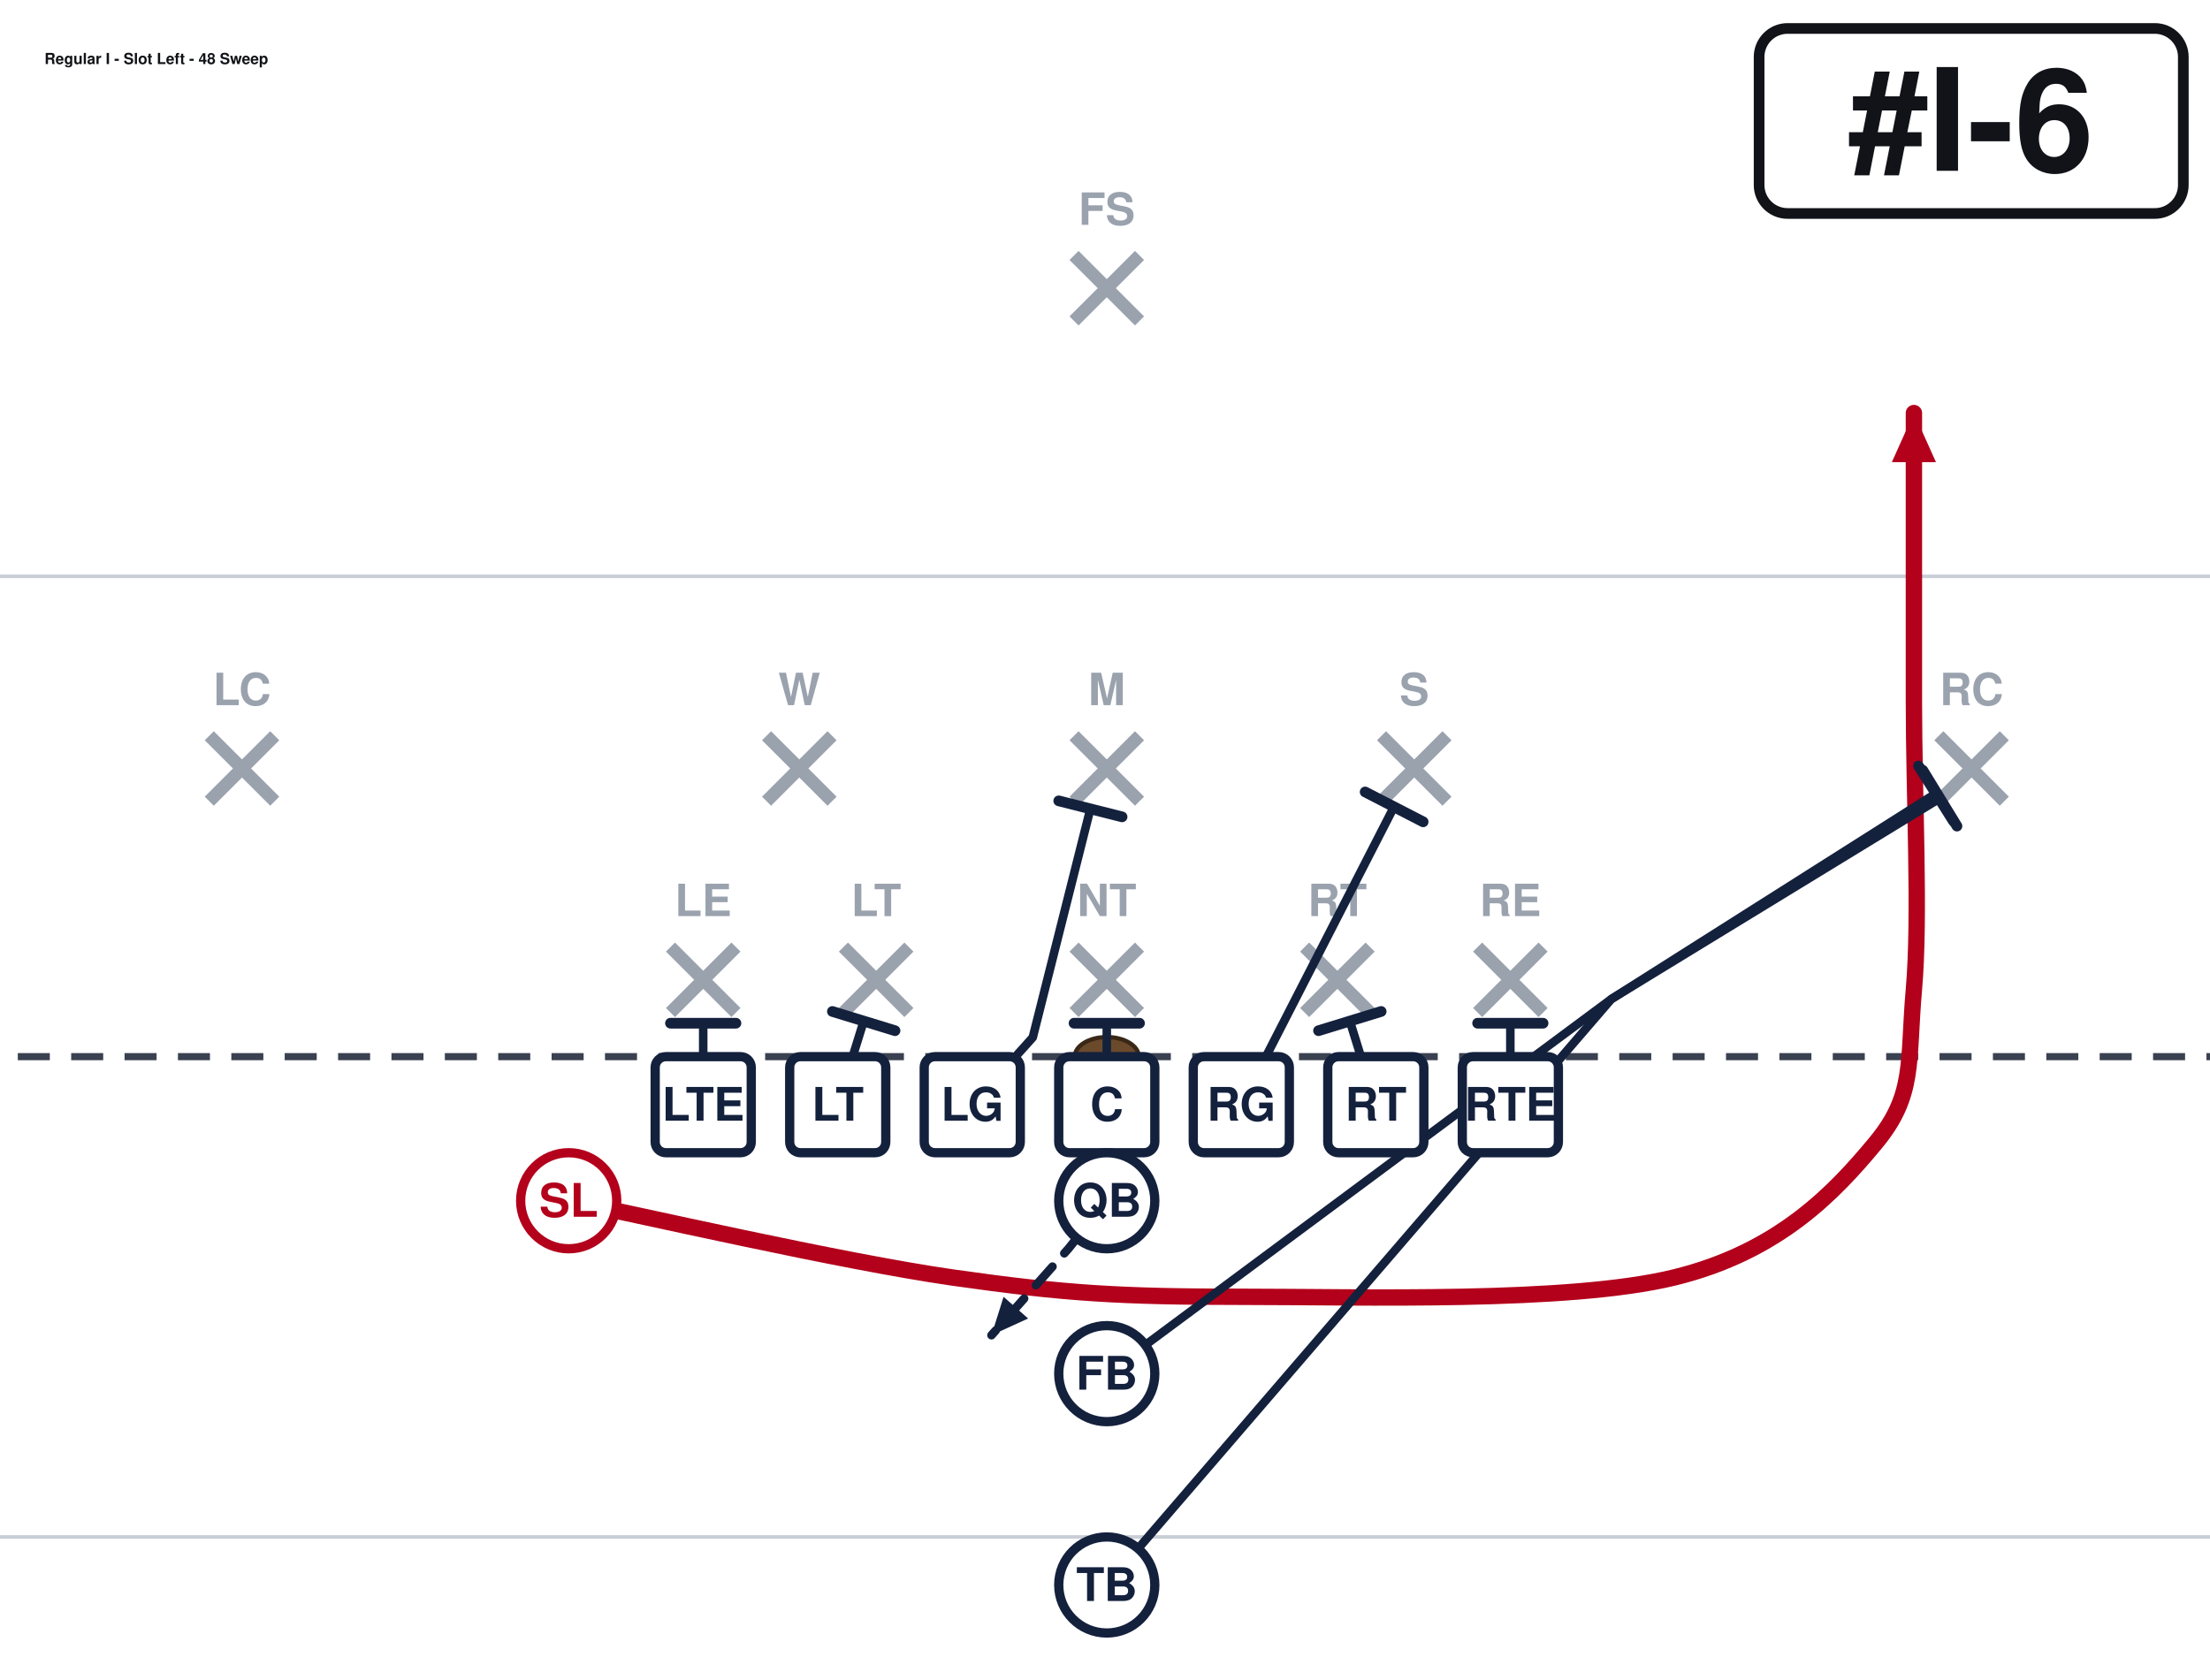
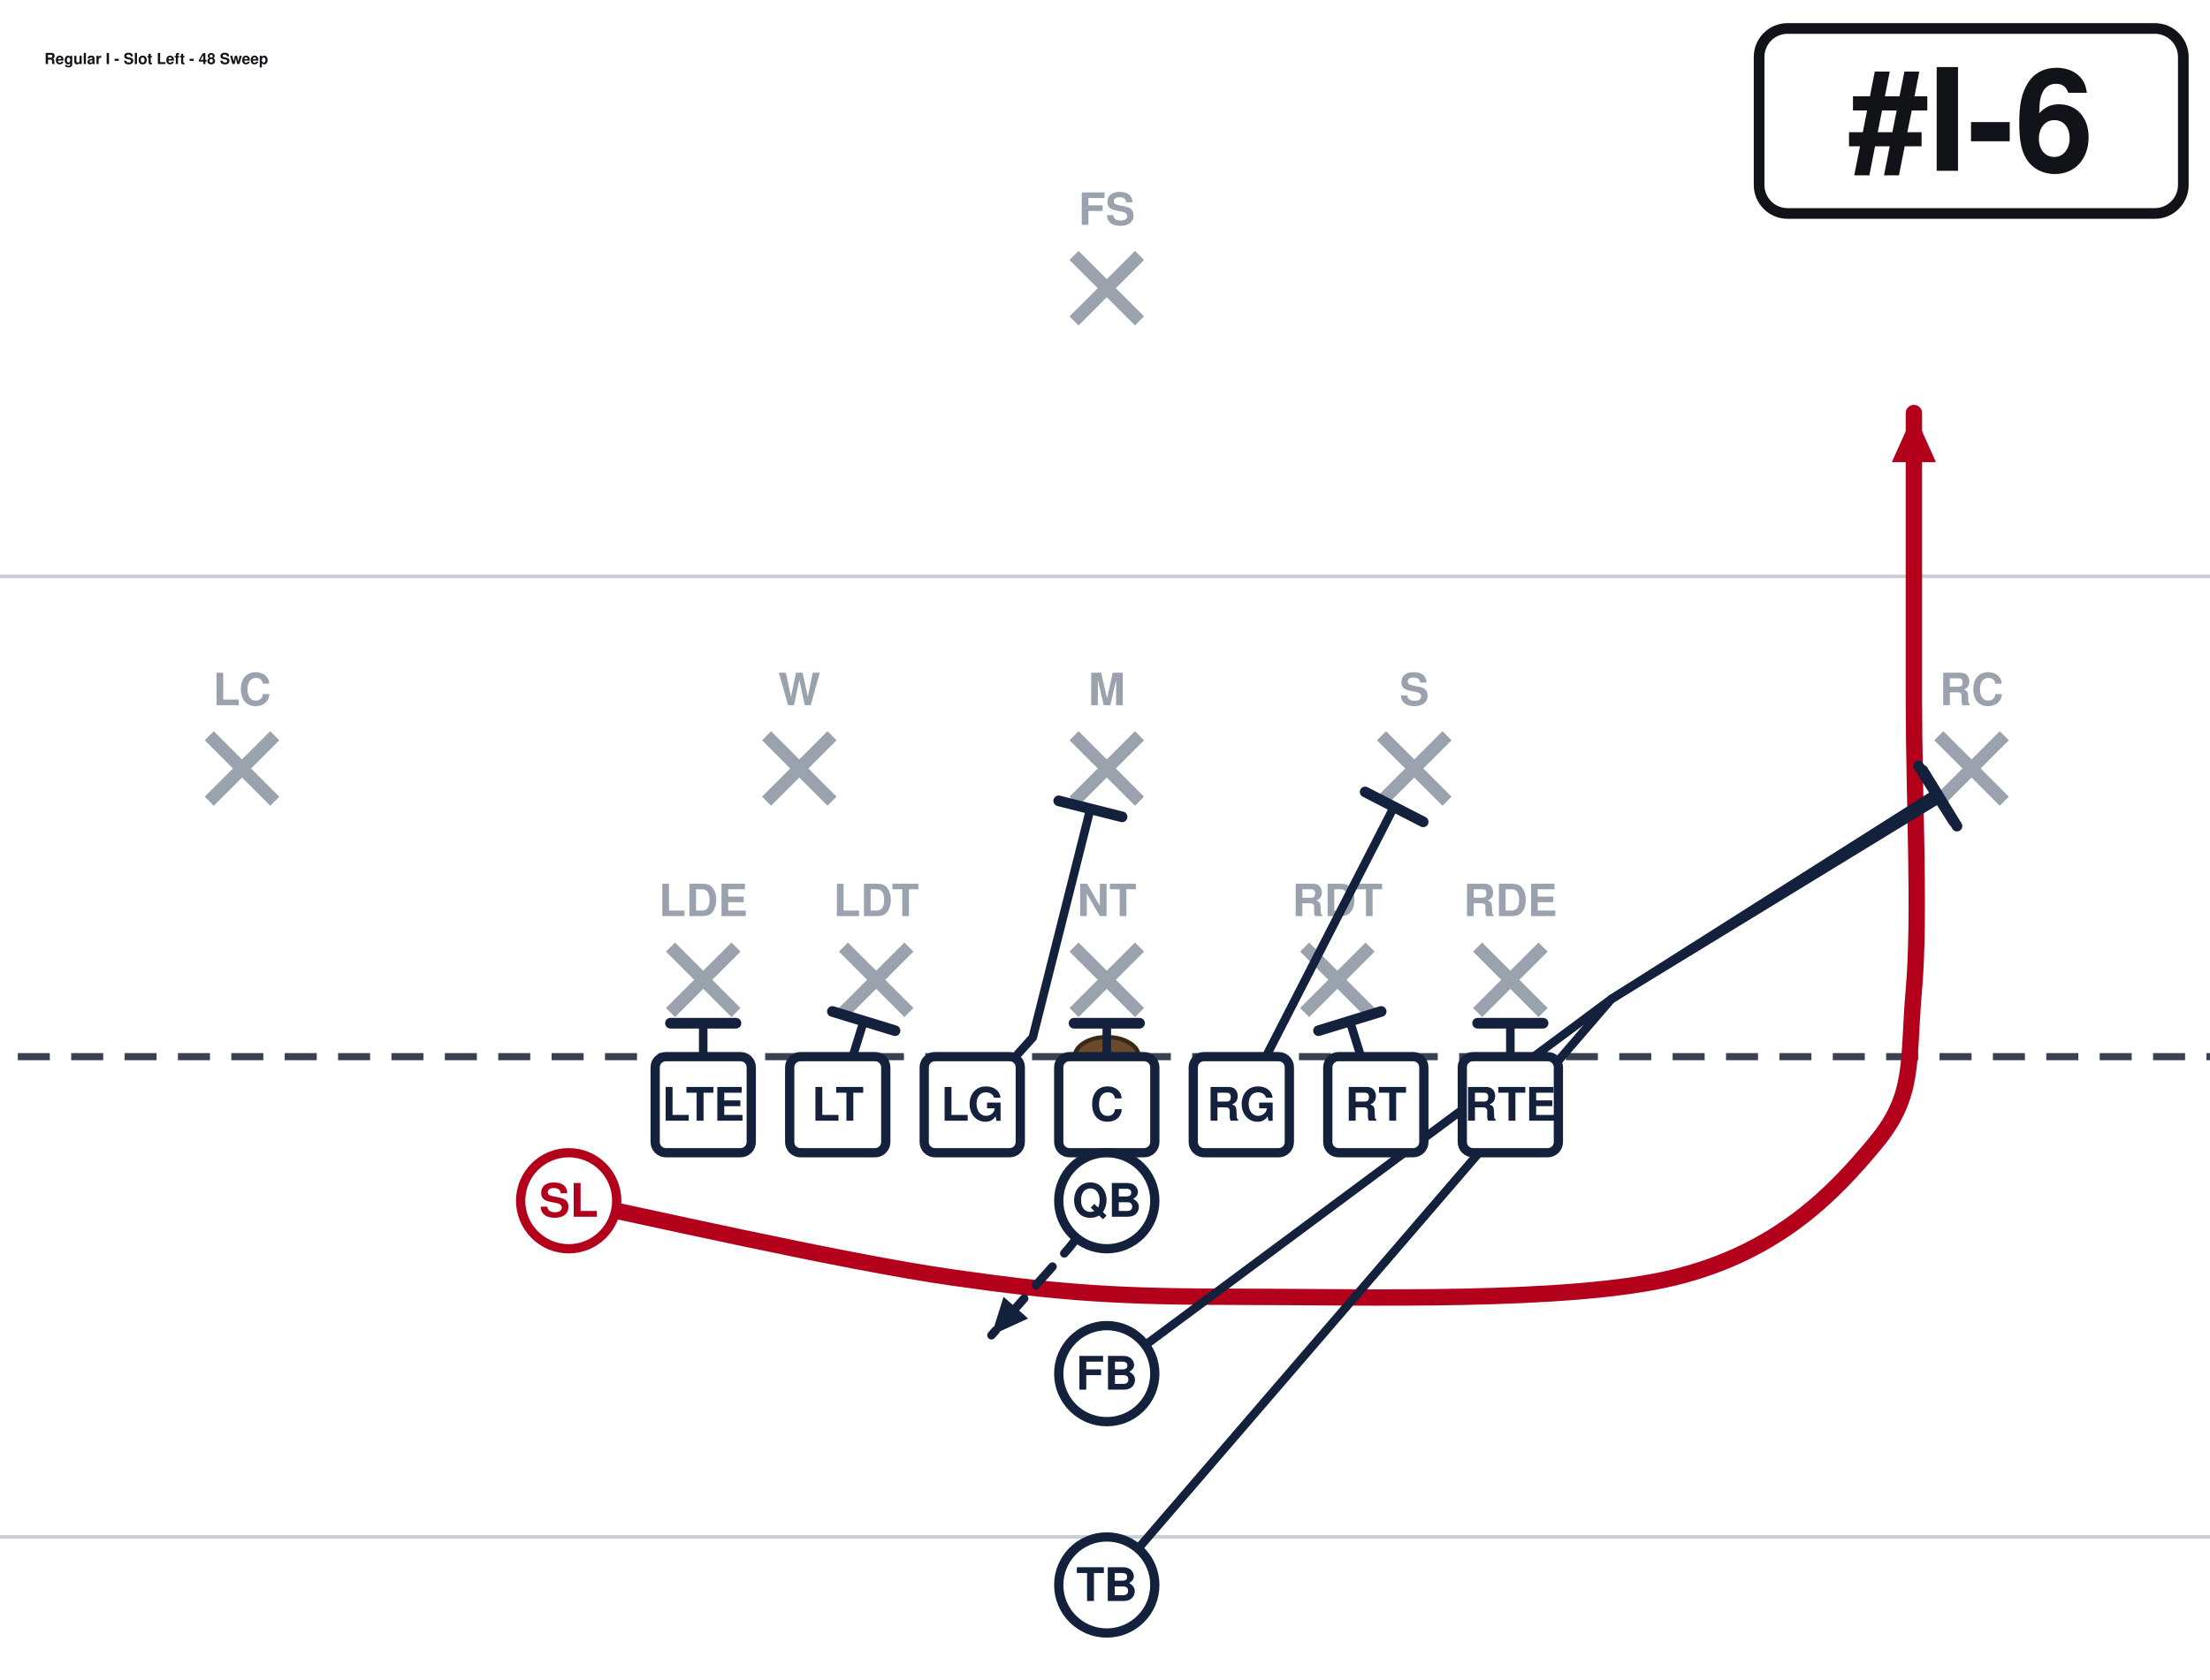
<svg xmlns="http://www.w3.org/2000/svg" width="621" height="472" viewBox="40 27 621 472" font-family="Segoe UI, Helvetica, Arial, sans-serif" role="img">
  <rect x="0" y="0" width="702" height="513" fill="#ffffff" />
  <line x1="0" y1="459.0" x2="702" y2="459.0" stroke="#c8cdd6" stroke-width="1" />
  <line x1="0" y1="189.0" x2="702" y2="189.0" stroke="#c8cdd6" stroke-width="1" />
  <line x1="0" y1="324.0" x2="702" y2="324.0" stroke="#3a4150" stroke-width="2" stroke-dasharray="9 6" />
  <ellipse cx="351.0" cy="324.0" rx="9" ry="5.5" fill="#6b4a2b" stroke="#3a2716" stroke-width="1.2" />
  <line x1="228.4" y1="293.2" x2="246.8" y2="311.6" stroke="#9aa2ae" stroke-width="3.6" />
  <line x1="246.8" y1="293.2" x2="228.4" y2="311.6" stroke="#9aa2ae" stroke-width="3.6" />
-   <text x="237.6" y="284.5" text-anchor="middle" font-size="12.5" fill="#9aa2ae" font-weight="600">LE</text>
+   <text x="237.6" y="284.5" text-anchor="middle" font-size="12.5" fill="#9aa2ae" font-weight="600">LDE</text>
  <line x1="277.0" y1="293.2" x2="295.4" y2="311.6" stroke="#9aa2ae" stroke-width="3.6" />
  <line x1="295.4" y1="293.2" x2="277.0" y2="311.6" stroke="#9aa2ae" stroke-width="3.6" />
-   <text x="286.2" y="284.5" text-anchor="middle" font-size="12.5" fill="#9aa2ae" font-weight="600">LT</text>
+   <text x="286.2" y="284.5" text-anchor="middle" font-size="12.5" fill="#9aa2ae" font-weight="600">LDT</text>
  <line x1="341.8" y1="293.2" x2="360.2" y2="311.6" stroke="#9aa2ae" stroke-width="3.6" />
  <line x1="360.2" y1="293.2" x2="341.8" y2="311.6" stroke="#9aa2ae" stroke-width="3.6" />
  <text x="351.0" y="284.5" text-anchor="middle" font-size="12.5" fill="#9aa2ae" font-weight="600">NT</text>
  <line x1="406.6" y1="293.2" x2="425.0" y2="311.6" stroke="#9aa2ae" stroke-width="3.6" />
  <line x1="425.0" y1="293.2" x2="406.6" y2="311.6" stroke="#9aa2ae" stroke-width="3.6" />
-   <text x="415.8" y="284.5" text-anchor="middle" font-size="12.5" fill="#9aa2ae" font-weight="600">RT</text>
+   <text x="415.8" y="284.5" text-anchor="middle" font-size="12.5" fill="#9aa2ae" font-weight="600">RDT</text>
  <line x1="455.2" y1="293.2" x2="473.6" y2="311.6" stroke="#9aa2ae" stroke-width="3.6" />
  <line x1="473.6" y1="293.2" x2="455.2" y2="311.6" stroke="#9aa2ae" stroke-width="3.6" />
-   <text x="464.4" y="284.5" text-anchor="middle" font-size="12.5" fill="#9aa2ae" font-weight="600">RE</text>
+   <text x="464.4" y="284.5" text-anchor="middle" font-size="12.5" fill="#9aa2ae" font-weight="600">RDE</text>
  <line x1="255.4" y1="233.8" x2="273.8" y2="252.2" stroke="#9aa2ae" stroke-width="3.6" />
  <line x1="273.8" y1="233.8" x2="255.4" y2="252.2" stroke="#9aa2ae" stroke-width="3.6" />
  <text x="264.6" y="225.2" text-anchor="middle" font-size="12.5" fill="#9aa2ae" font-weight="600">W</text>
  <line x1="341.8" y1="233.8" x2="360.2" y2="252.2" stroke="#9aa2ae" stroke-width="3.6" />
  <line x1="360.2" y1="233.8" x2="341.8" y2="252.2" stroke="#9aa2ae" stroke-width="3.6" />
  <text x="351.0" y="225.2" text-anchor="middle" font-size="12.5" fill="#9aa2ae" font-weight="600">M</text>
  <line x1="428.2" y1="233.8" x2="446.6" y2="252.2" stroke="#9aa2ae" stroke-width="3.6" />
  <line x1="446.6" y1="233.8" x2="428.2" y2="252.2" stroke="#9aa2ae" stroke-width="3.6" />
  <text x="437.4" y="225.2" text-anchor="middle" font-size="12.5" fill="#9aa2ae" font-weight="600">S</text>
  <line x1="98.8" y1="233.8" x2="117.2" y2="252.2" stroke="#9aa2ae" stroke-width="3.6" />
  <line x1="117.2" y1="233.8" x2="98.8" y2="252.2" stroke="#9aa2ae" stroke-width="3.6" />
  <text x="108.0" y="225.2" text-anchor="middle" font-size="12.5" fill="#9aa2ae" font-weight="600">LC</text>
  <line x1="584.8" y1="233.8" x2="603.2" y2="252.2" stroke="#9aa2ae" stroke-width="3.6" />
  <line x1="603.2" y1="233.8" x2="584.8" y2="252.2" stroke="#9aa2ae" stroke-width="3.6" />
  <text x="594.0" y="225.2" text-anchor="middle" font-size="12.5" fill="#9aa2ae" font-weight="600">RC</text>
  <line x1="341.8" y1="98.8" x2="360.2" y2="117.2" stroke="#9aa2ae" stroke-width="3.6" />
  <line x1="360.2" y1="98.8" x2="341.8" y2="117.2" stroke="#9aa2ae" stroke-width="3.6" />
  <text x="351.0" y="90.2" text-anchor="middle" font-size="12.5" fill="#9aa2ae" font-weight="600">FS</text>
  <path d="M237.6,337.5 L237.6,314.6" fill="none" stroke="#14213d" stroke-width="2.4" stroke-linecap="round" stroke-linejoin="round" />
  <line x1="228.4" y1="314.6" x2="246.8" y2="314.6" stroke="#14213d" stroke-width="3.0" stroke-linecap="round" />
  <path d="M275.4,337.5 L282.7,314.0" fill="none" stroke="#14213d" stroke-width="2.4" stroke-linecap="round" stroke-linejoin="round" />
  <line x1="273.9" y1="311.3" x2="291.5" y2="316.7" stroke="#14213d" stroke-width="3.0" stroke-linecap="round" />
  <path d="M313.2,337.5 L330.2,318.6 L346.4,254.3" fill="none" stroke="#14213d" stroke-width="2.4" stroke-linecap="round" stroke-linejoin="round" />
  <line x1="337.5" y1="252.1" x2="355.3" y2="256.6" stroke="#14213d" stroke-width="3.0" stroke-linecap="round" />
  <path d="M351.0,337.5 L351.0,314.6" fill="none" stroke="#14213d" stroke-width="2.4" stroke-linecap="round" stroke-linejoin="round" />
  <line x1="341.8" y1="314.6" x2="360.2" y2="314.6" stroke="#14213d" stroke-width="3.0" stroke-linecap="round" />
  <path d="M388.8,337.5 L431.7,253.8" fill="none" stroke="#14213d" stroke-width="2.4" stroke-linecap="round" stroke-linejoin="round" />
  <line x1="423.6" y1="249.6" x2="439.9" y2="258.0" stroke="#14213d" stroke-width="3.0" stroke-linecap="round" />
  <path d="M426.6,337.5 L419.3,314.0" fill="none" stroke="#14213d" stroke-width="2.4" stroke-linecap="round" stroke-linejoin="round" />
  <line x1="410.5" y1="316.7" x2="428.1" y2="311.3" stroke="#14213d" stroke-width="3.0" stroke-linecap="round" />
  <path d="M464.4,337.5 L464.4,314.6" fill="none" stroke="#14213d" stroke-width="2.4" stroke-linecap="round" stroke-linejoin="round" />
  <line x1="455.2" y1="314.6" x2="473.6" y2="314.6" stroke="#14213d" stroke-width="3.0" stroke-linecap="round" />
  <path d="M199.8,364.5 C217.8,368.1 276.3,381.6 307.8,386.1 C339.3,390.6 355.1,391.5 388.8,391.5 C422.6,391.5 480.6,393.3 510.3,386.1 C540.0,378.9 555.8,361.8 567.0,348.3 C578.2,334.8 576.0,325.8 577.8,305.1 C579.6,284.4 577.8,251.1 577.8,224.1 C577.8,197.1 577.8,156.6 577.8,143.1" fill="none" stroke="#b3001b" stroke-width="4.6" stroke-linecap="round" stroke-linejoin="round" />
  <polygon points="577.8,143.1 584.0,156.9 571.6,156.9" fill="#b3001b" />
  <path d="M351.0,364.5 L340.2,378.0 L318.6,402.3" fill="none" stroke="#14213d" stroke-width="2.4" stroke-linecap="round" stroke-linejoin="round" stroke-dasharray="7 5" />
  <polygon points="318.6,402.3 322.0,391.5 328.9,397.6" fill="#14213d" />
  <path d="M351.0,413.1 L492.8,307.8 L584.0,250.0" fill="none" stroke="#14213d" stroke-width="2.4" stroke-linecap="round" stroke-linejoin="round" />
  <line x1="579.1" y1="242.3" x2="588.9" y2="257.8" stroke="#14213d" stroke-width="3.0" stroke-linecap="round" />
  <path d="M351.0,472.5 L492.8,307.8 L585.1,251.4" fill="none" stroke="#14213d" stroke-width="2.4" stroke-linecap="round" stroke-linejoin="round" />
  <line x1="580.3" y1="243.5" x2="589.9" y2="259.2" stroke="#14213d" stroke-width="3.0" stroke-linecap="round" />
  <rect x="224.1" y="324.0" width="27.0" height="27.0" rx="3" fill="#ffffff" stroke="#14213d" stroke-width="2.6" />
  <text x="237.6" y="342.0" text-anchor="middle" font-size="13" font-weight="700" fill="#14213d">LTE</text>
  <rect x="261.9" y="324.0" width="27.0" height="27.0" rx="3" fill="#ffffff" stroke="#14213d" stroke-width="2.6" />
  <text x="275.4" y="342.0" text-anchor="middle" font-size="13" font-weight="700" fill="#14213d">LT</text>
  <rect x="299.7" y="324.0" width="27.0" height="27.0" rx="3" fill="#ffffff" stroke="#14213d" stroke-width="2.6" />
  <text x="313.2" y="342.0" text-anchor="middle" font-size="13" font-weight="700" fill="#14213d">LG</text>
  <rect x="337.5" y="324.0" width="27.0" height="27.0" rx="3" fill="#ffffff" stroke="#14213d" stroke-width="2.6" />
  <text x="351.0" y="342.0" text-anchor="middle" font-size="13" font-weight="700" fill="#14213d">C</text>
  <rect x="375.3" y="324.0" width="27.0" height="27.0" rx="3" fill="#ffffff" stroke="#14213d" stroke-width="2.6" />
  <text x="388.8" y="342.0" text-anchor="middle" font-size="13" font-weight="700" fill="#14213d">RG</text>
  <rect x="413.1" y="324.0" width="27.0" height="27.0" rx="3" fill="#ffffff" stroke="#14213d" stroke-width="2.6" />
  <text x="426.6" y="342.0" text-anchor="middle" font-size="13" font-weight="700" fill="#14213d">RT</text>
  <rect x="450.9" y="324.0" width="27.0" height="27.0" rx="3" fill="#ffffff" stroke="#14213d" stroke-width="2.6" />
  <text x="464.4" y="342.0" text-anchor="middle" font-size="13" font-weight="700" fill="#14213d">RTE</text>
  <circle cx="199.8" cy="364.5" r="13.5" fill="#ffffff" stroke="#b3001b" stroke-width="2.6" />
  <text x="199.8" y="369.0" text-anchor="middle" font-size="13" font-weight="700" fill="#b3001b">SL</text>
  <circle cx="351.0" cy="364.5" r="13.5" fill="#ffffff" stroke="#14213d" stroke-width="2.6" />
  <text x="351.0" y="369.0" text-anchor="middle" font-size="13" font-weight="700" fill="#14213d">QB</text>
  <circle cx="351.0" cy="413.1" r="13.5" fill="#ffffff" stroke="#14213d" stroke-width="2.6" />
  <text x="351.0" y="417.6" text-anchor="middle" font-size="13" font-weight="700" fill="#14213d">FB</text>
  <circle cx="351.0" cy="472.5" r="13.5" fill="#ffffff" stroke="#14213d" stroke-width="2.6" />
  <text x="351.0" y="477.0" text-anchor="middle" font-size="13" font-weight="700" fill="#14213d">TB</text>
  <rect x="534.3" y="35.0" width="119.2" height="52.0" rx="8" fill="#ffffff" stroke="#111318" stroke-width="3" />
  <text x="593.9" y="75.0" text-anchor="middle" font-size="40" font-weight="800" fill="#111318">#I-6</text>
  <text x="52.5" y="45.0" font-size="4.3" font-weight="700" fill="#111318">Regular I - Slot Left - 48 Sweep</text>
</svg>
